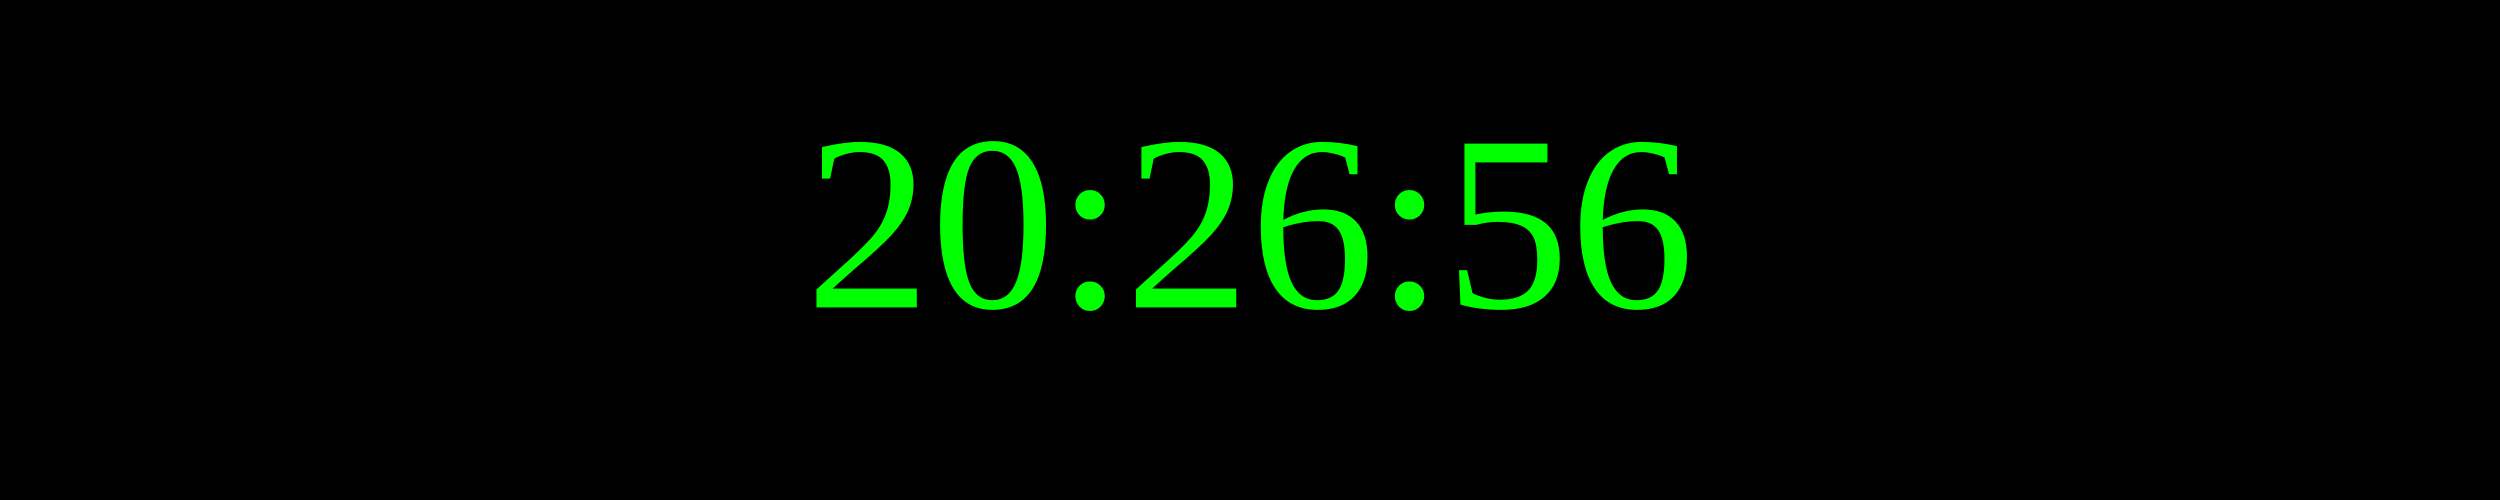
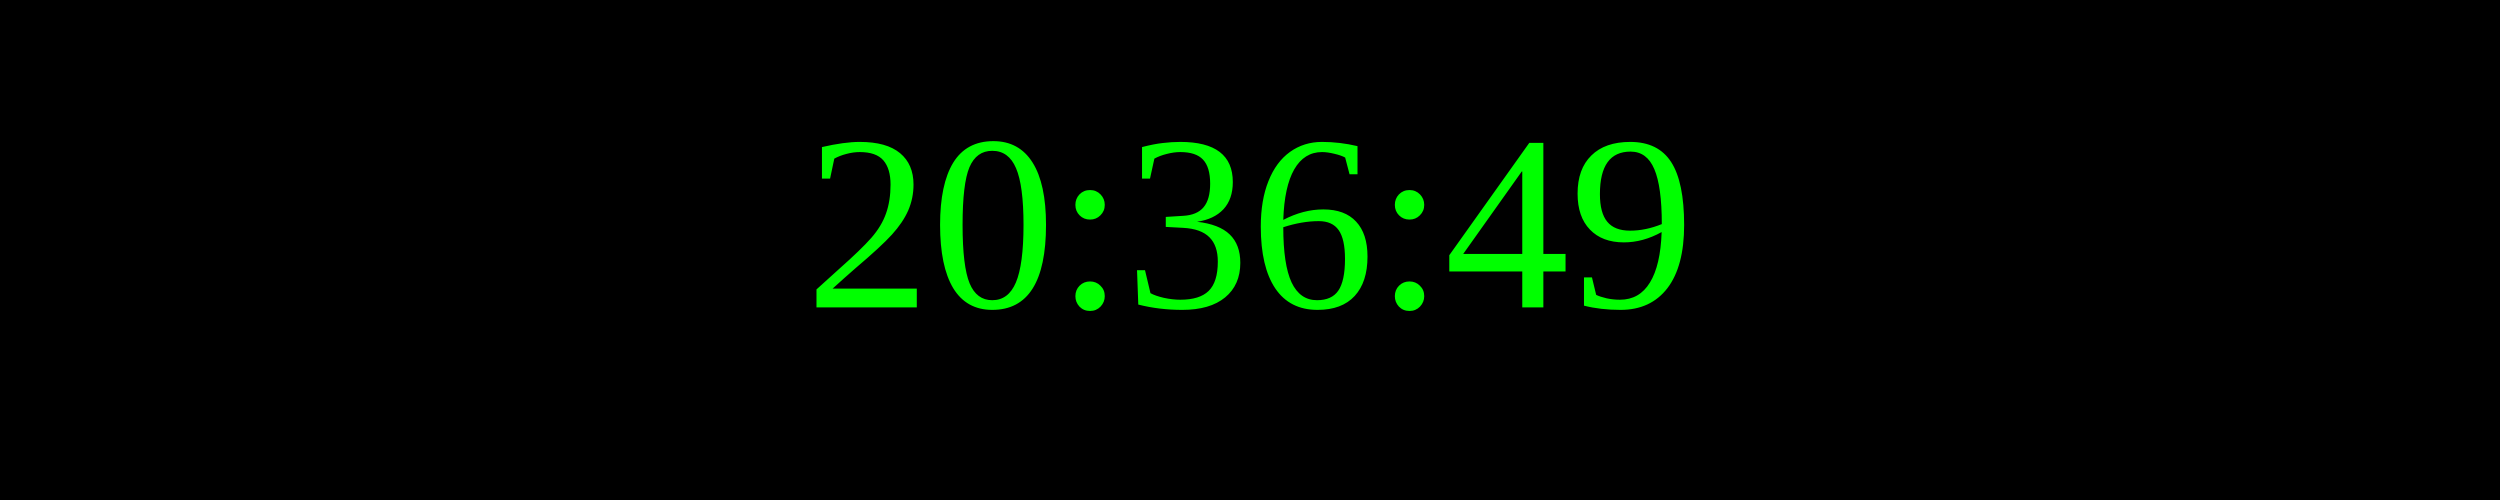
<svg xmlns="http://www.w3.org/2000/svg" width="250" height="50">
  <rect width="100%" height="100%" fill="black" />
  <text x="50%" y="50%" font-size="25" fill="lime" text-anchor="middle" dominant-baseline="middle">
- 20:26:56
+ 20:36:49
</text>
</svg>
